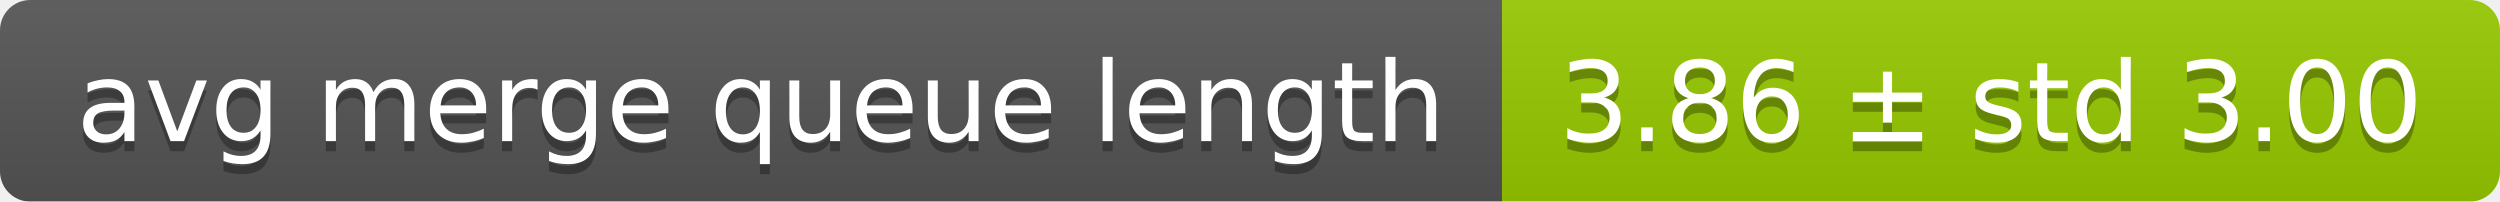
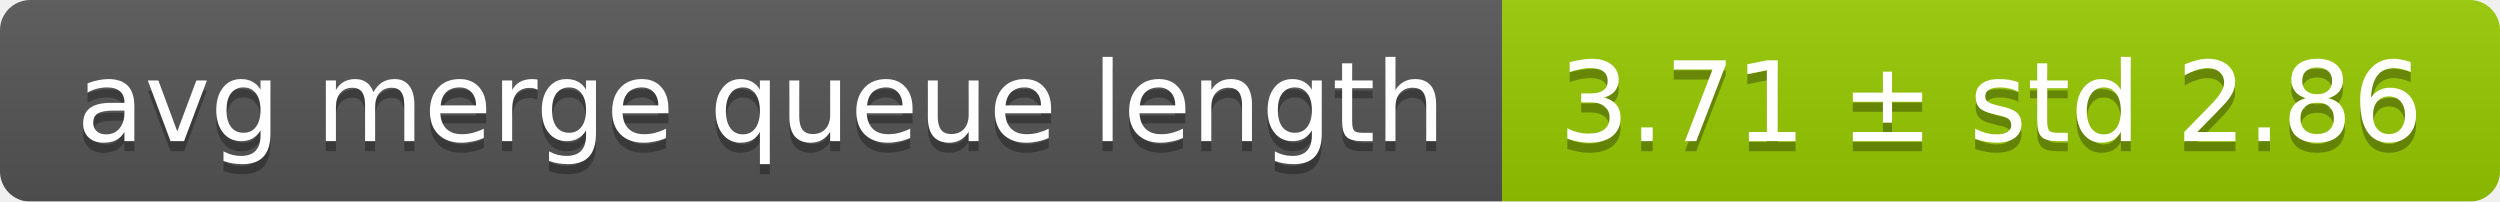
<svg xmlns="http://www.w3.org/2000/svg" width="248" height="20">
  <linearGradient id="smooth" x2="0" y2="100%">
    <stop offset="0" stop-color="#bbb" stop-opacity=".1" />
    <stop offset="1" stop-opacity=".1" />
  </linearGradient>
  <mask id="round">
    <rect width="248" height="20" rx="3" fill="#fff" />
  </mask>
  <g mask="url(#round)">
    <rect width="149" height="20" fill="#555" />
    <rect x="149" width="99" height="20" fill="#97ca00" />
    <rect width="248" height="20" fill="url(#smooth)" />
  </g>
  <g fill="#fff" text-anchor="middle" font-family="DejaVu Sans,Verdana,Geneva,sans-serif" font-size="11">
    <text x="75.5" y="15" fill="#010101" fill-opacity=".3">avg merge queue length</text>
    <text x="75.5" y="14">avg merge queue length</text>
-     <text x="197.5" y="15" fill="#010101" fill-opacity=".3">3.86 ± std 3.00</text>
-     <text x="197.5" y="14">3.86 ± std 3.00</text>
+     <text x="197.5" y="15" fill="#010101" fill-opacity=".3">3.71 ± std 2.86</text>
+     <text x="197.5" y="14">3.71 ± std 2.86</text>
  </g>
</svg>
